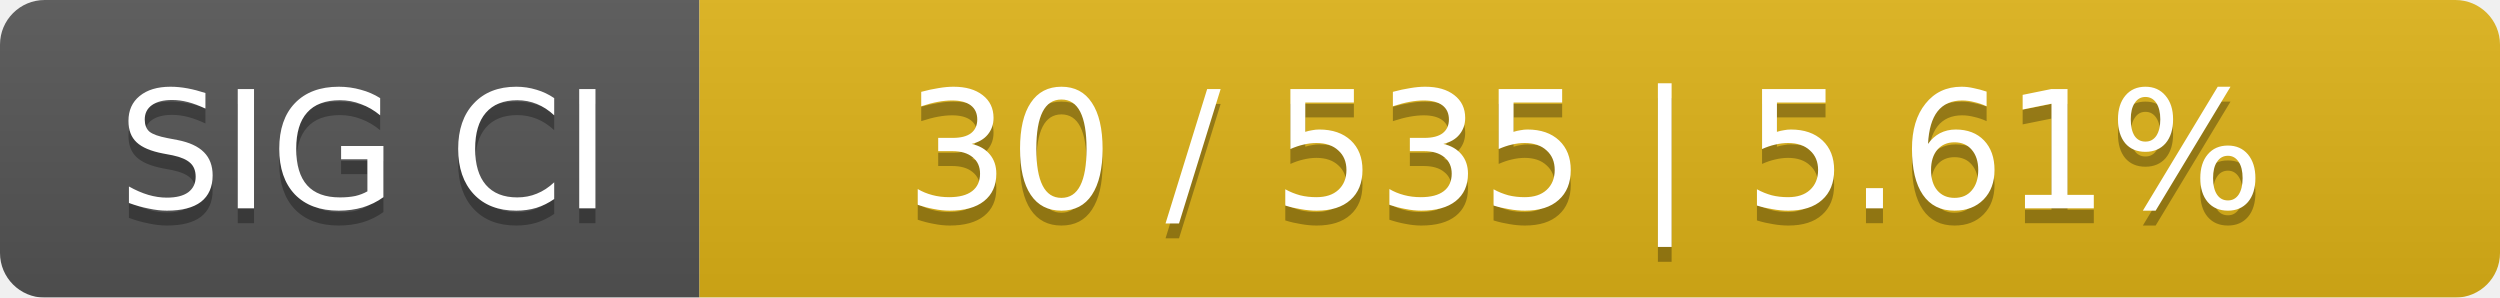
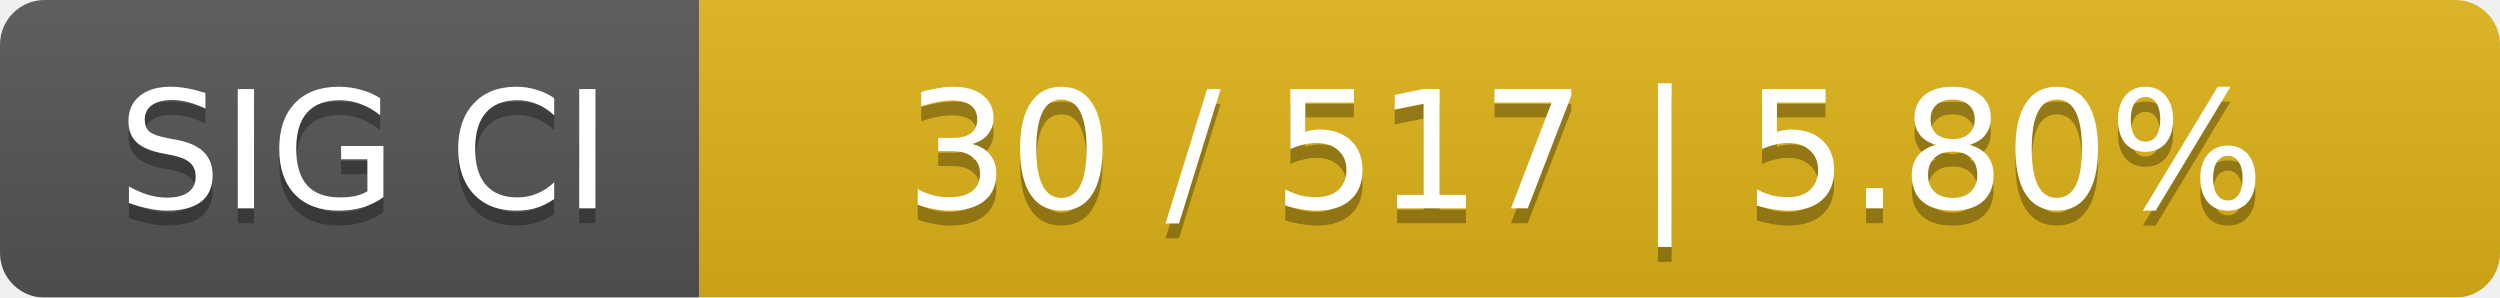
<svg xmlns="http://www.w3.org/2000/svg" width="168" height="20">
  <linearGradient id="smooth" x2="0" y2="100%">
    <stop offset="0" stop-color="#bbb" stop-opacity=".1" />
    <stop offset="1" stop-opacity=".1" />
  </linearGradient>
  <mask id="round">
    <rect width="168" height="20" rx="3" fill="#fff" />
  </mask>
  <g mask="url(#round)">
    <rect width="47" height="20" fill="#555" />
    <rect x="47" width="121" height="20" fill="#dfb317" />
    <rect width="168" height="20" fill="url(#smooth)" />
  </g>
  <g fill="#fff" text-anchor="middle" font-family="DejaVu Sans,Verdana,Geneva,sans-serif" font-size="11">
    <text x="24.5" y="15" fill="#010101" fill-opacity=".3">SIG CI</text>
    <text x="24.5" y="14">SIG CI</text>
-     <text x="106.5" y="15" fill="#010101" fill-opacity=".3">30 / 535    |    5.61%</text>
-     <text x="106.5" y="14">30 / 535    |    5.61%</text>
+     <text x="106.5" y="15" fill="#010101" fill-opacity=".3">30 / 517    |    5.80%</text>
+     <text x="106.5" y="14">30 / 517    |    5.80%</text>
  </g>
</svg>
